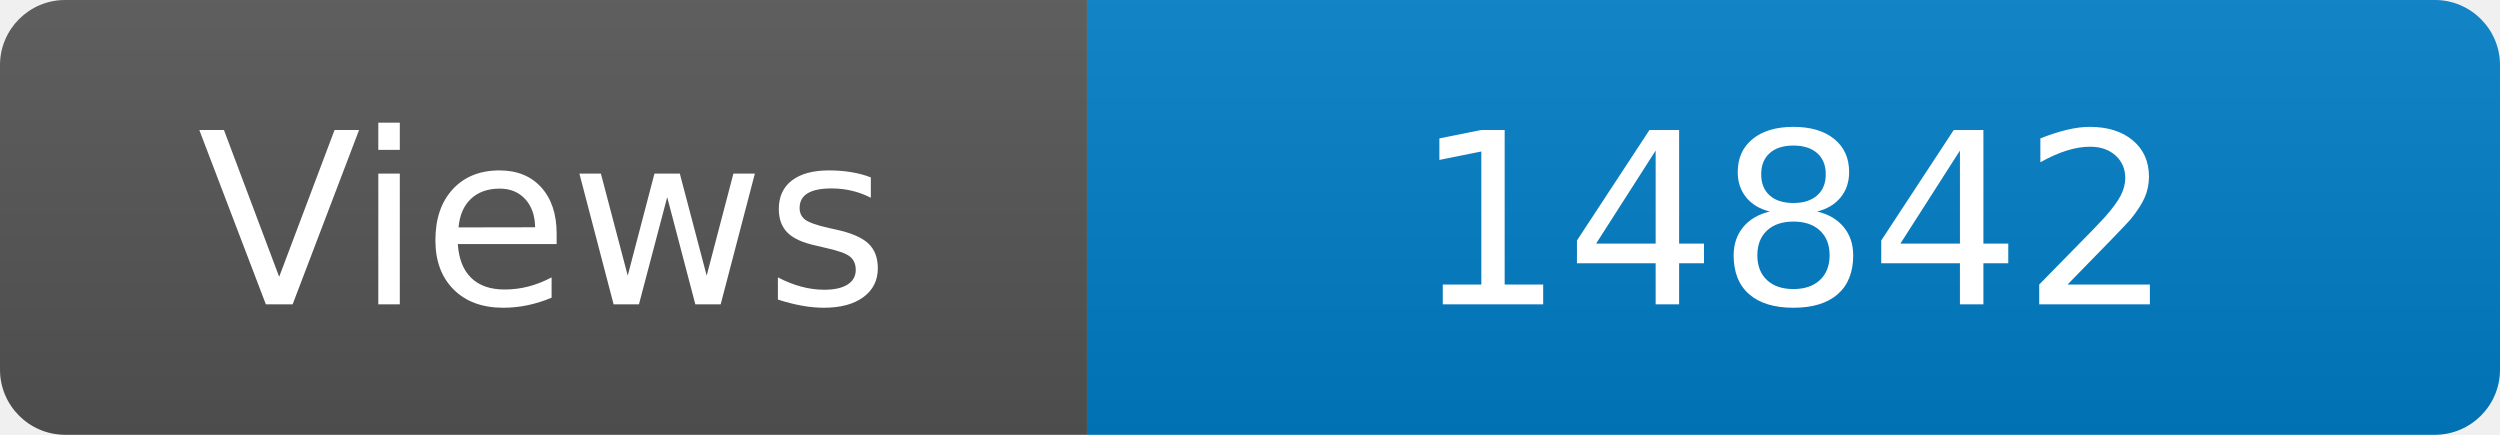
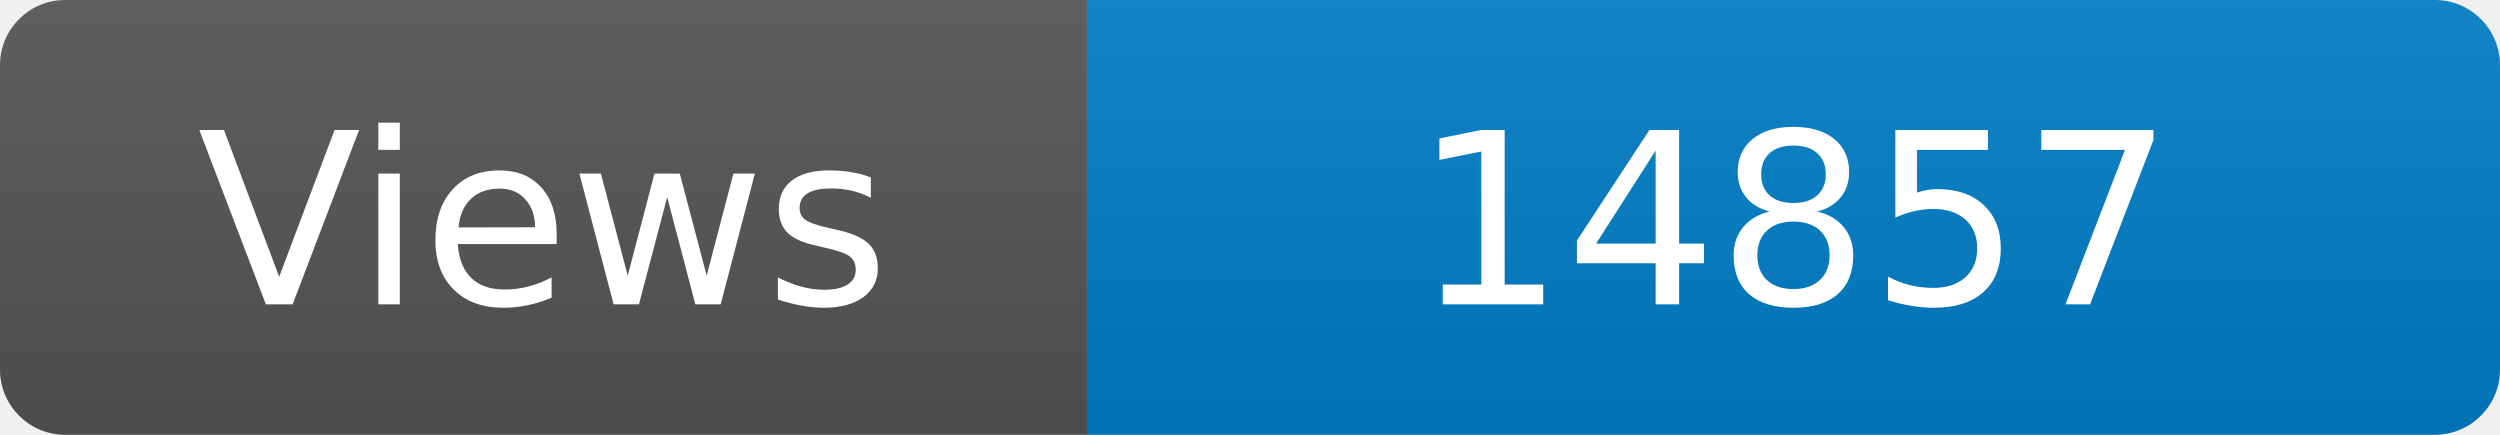
<svg xmlns="http://www.w3.org/2000/svg" width="115" height="20" role="img" aria-label="Maintained?: yes">
  <linearGradient id="s" x2="0" y2="100%">
    <stop offset="0" stop-color="#bbb" stop-opacity=".1" />
    <stop offset="1" stop-opacity=".1" />
  </linearGradient>
  <clipPath id="r">
    <rect width="115" height="20" rx="3" fill="#fff" />
  </clipPath>
  <g clip-path="url(#r)">
    <rect width="50" height="20" fill="#555" />
    <rect x="50" width="160" height="20" fill="#007ec6" />
    <rect width="115" height="20" fill="url(#s)" />
  </g>
  <g fill="#fff" text-anchor="middle" font-family="Verdana,Geneva,DejaVu Sans,sans-serif" font-size="110">
    <text x="250" y="140" transform="scale(.1)" fill="#fff">Views</text>
-     <text x="825" y="140" transform="scale(.1)" fill="#fff">14842</text>
+     <text x="825" y="140" transform="scale(.1)" fill="#fff">14857</text>
  </g>
</svg>
